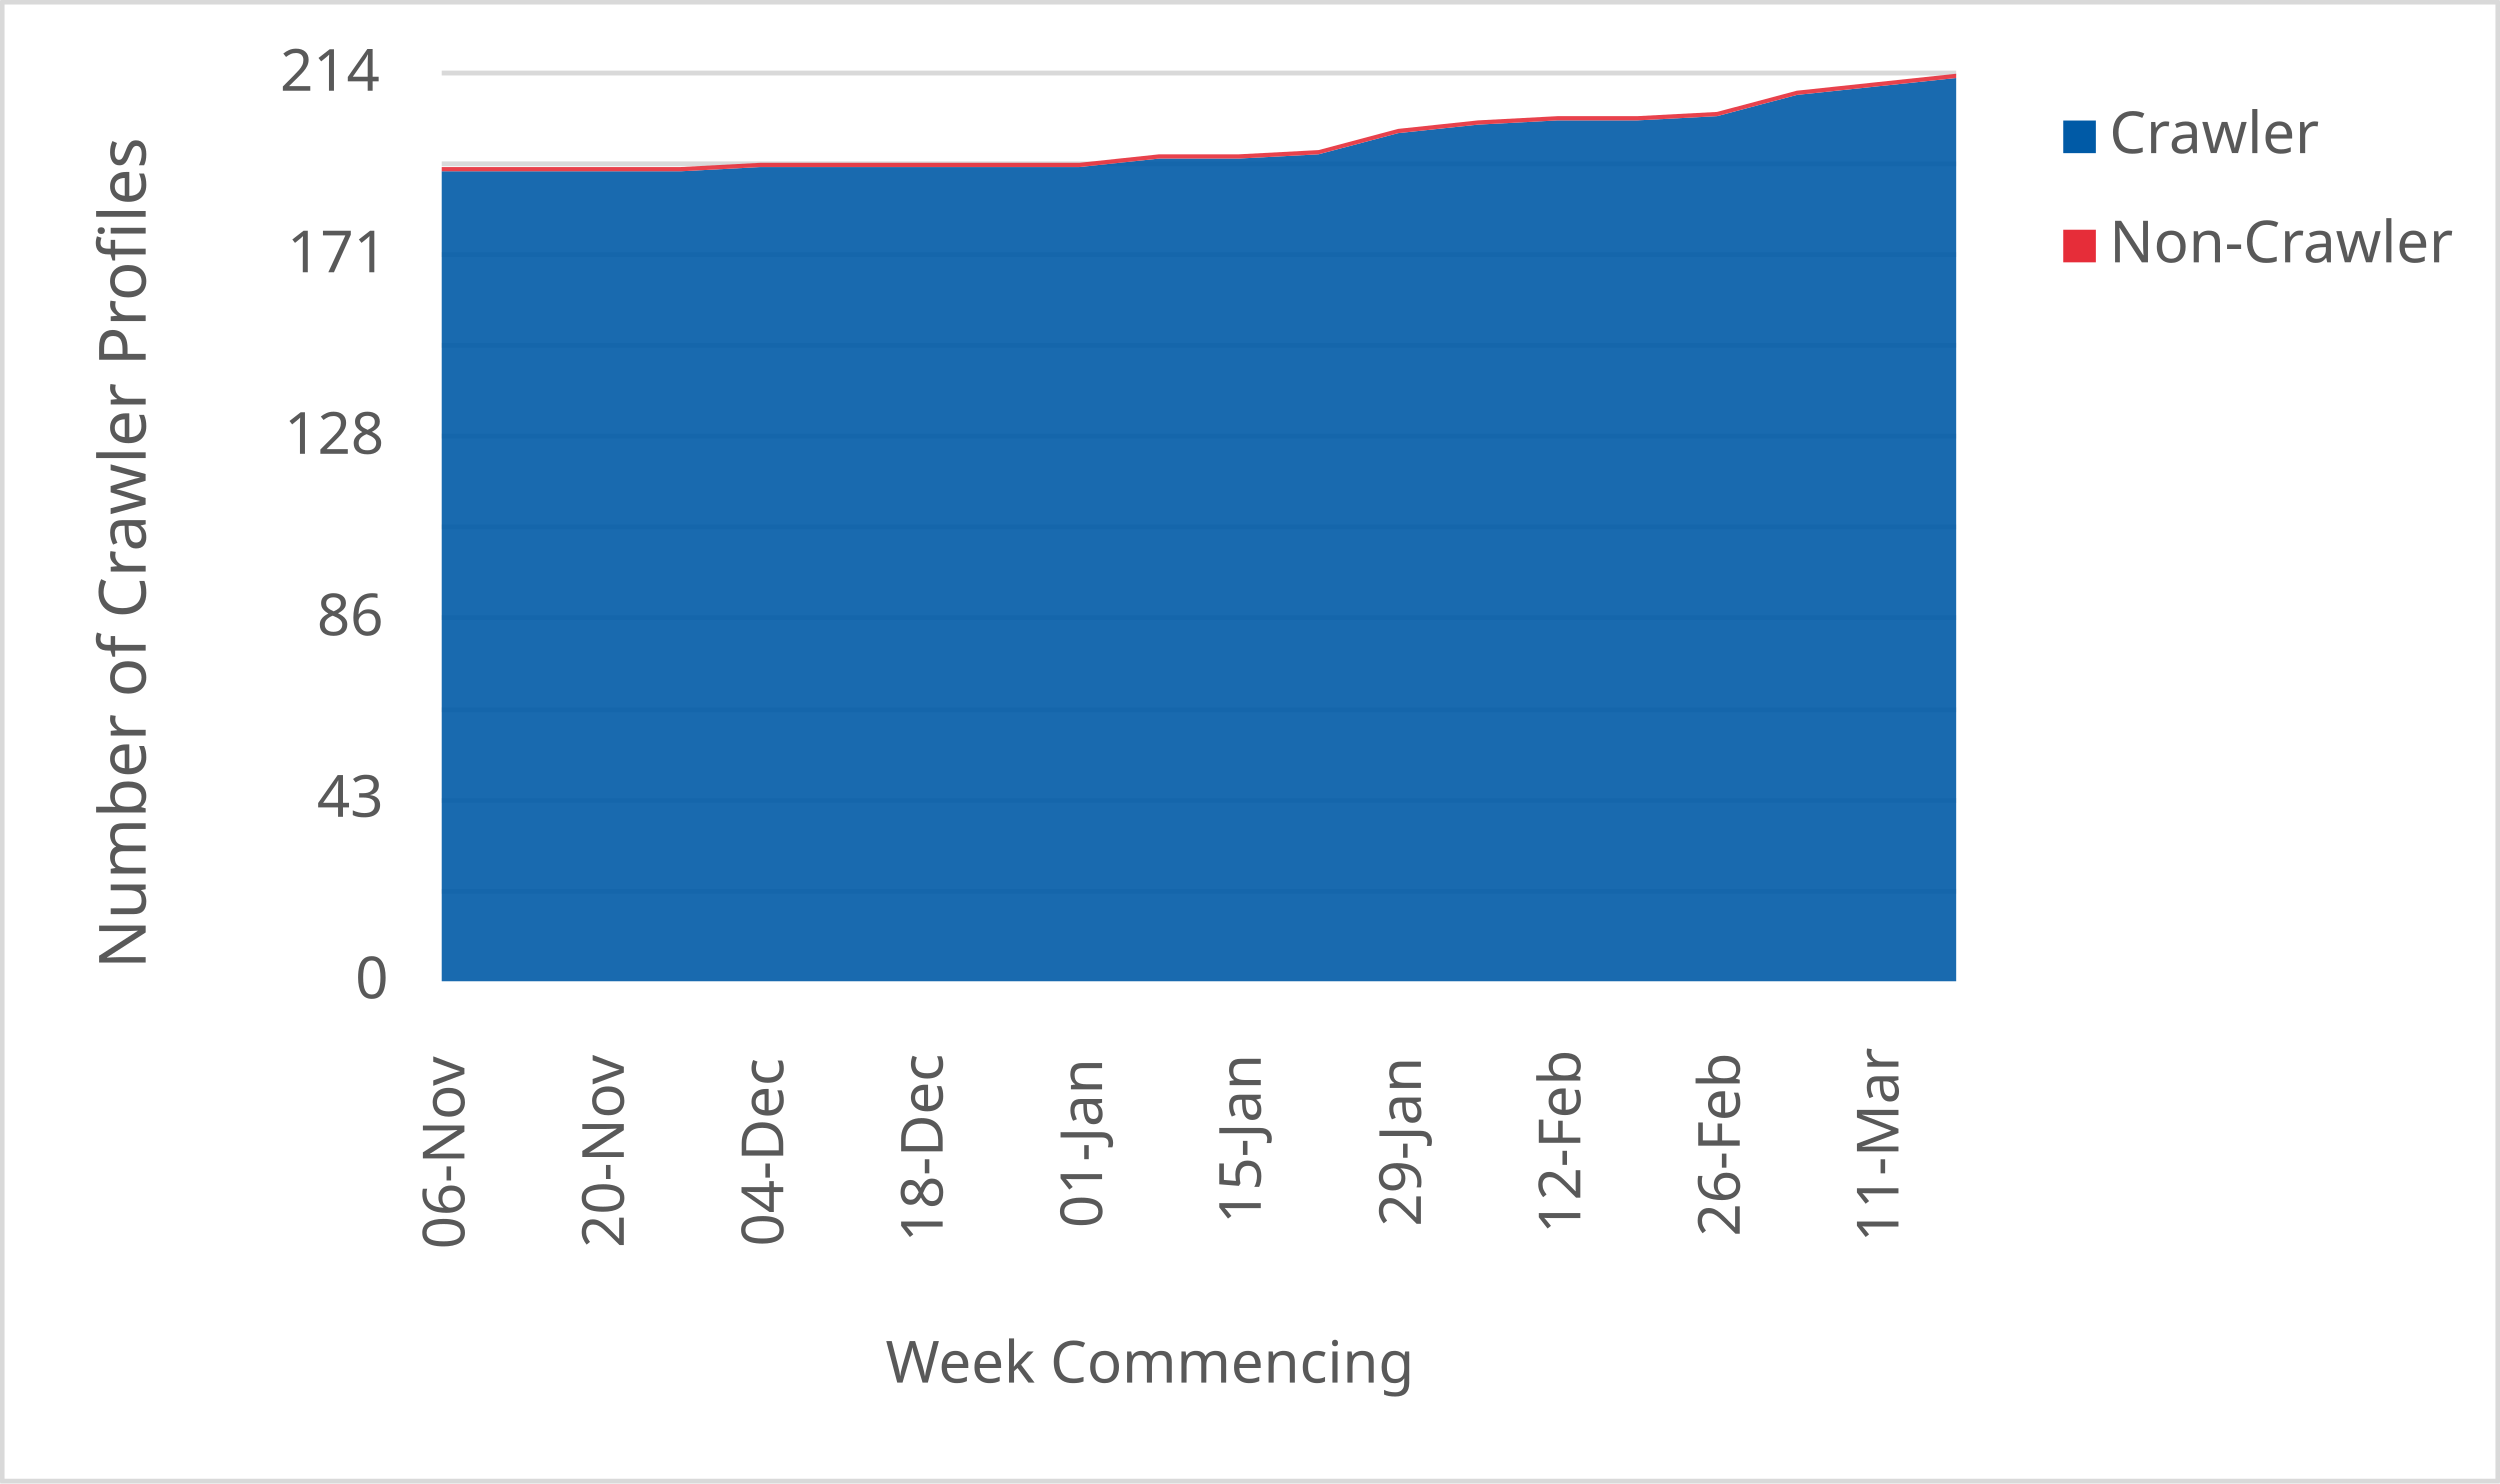
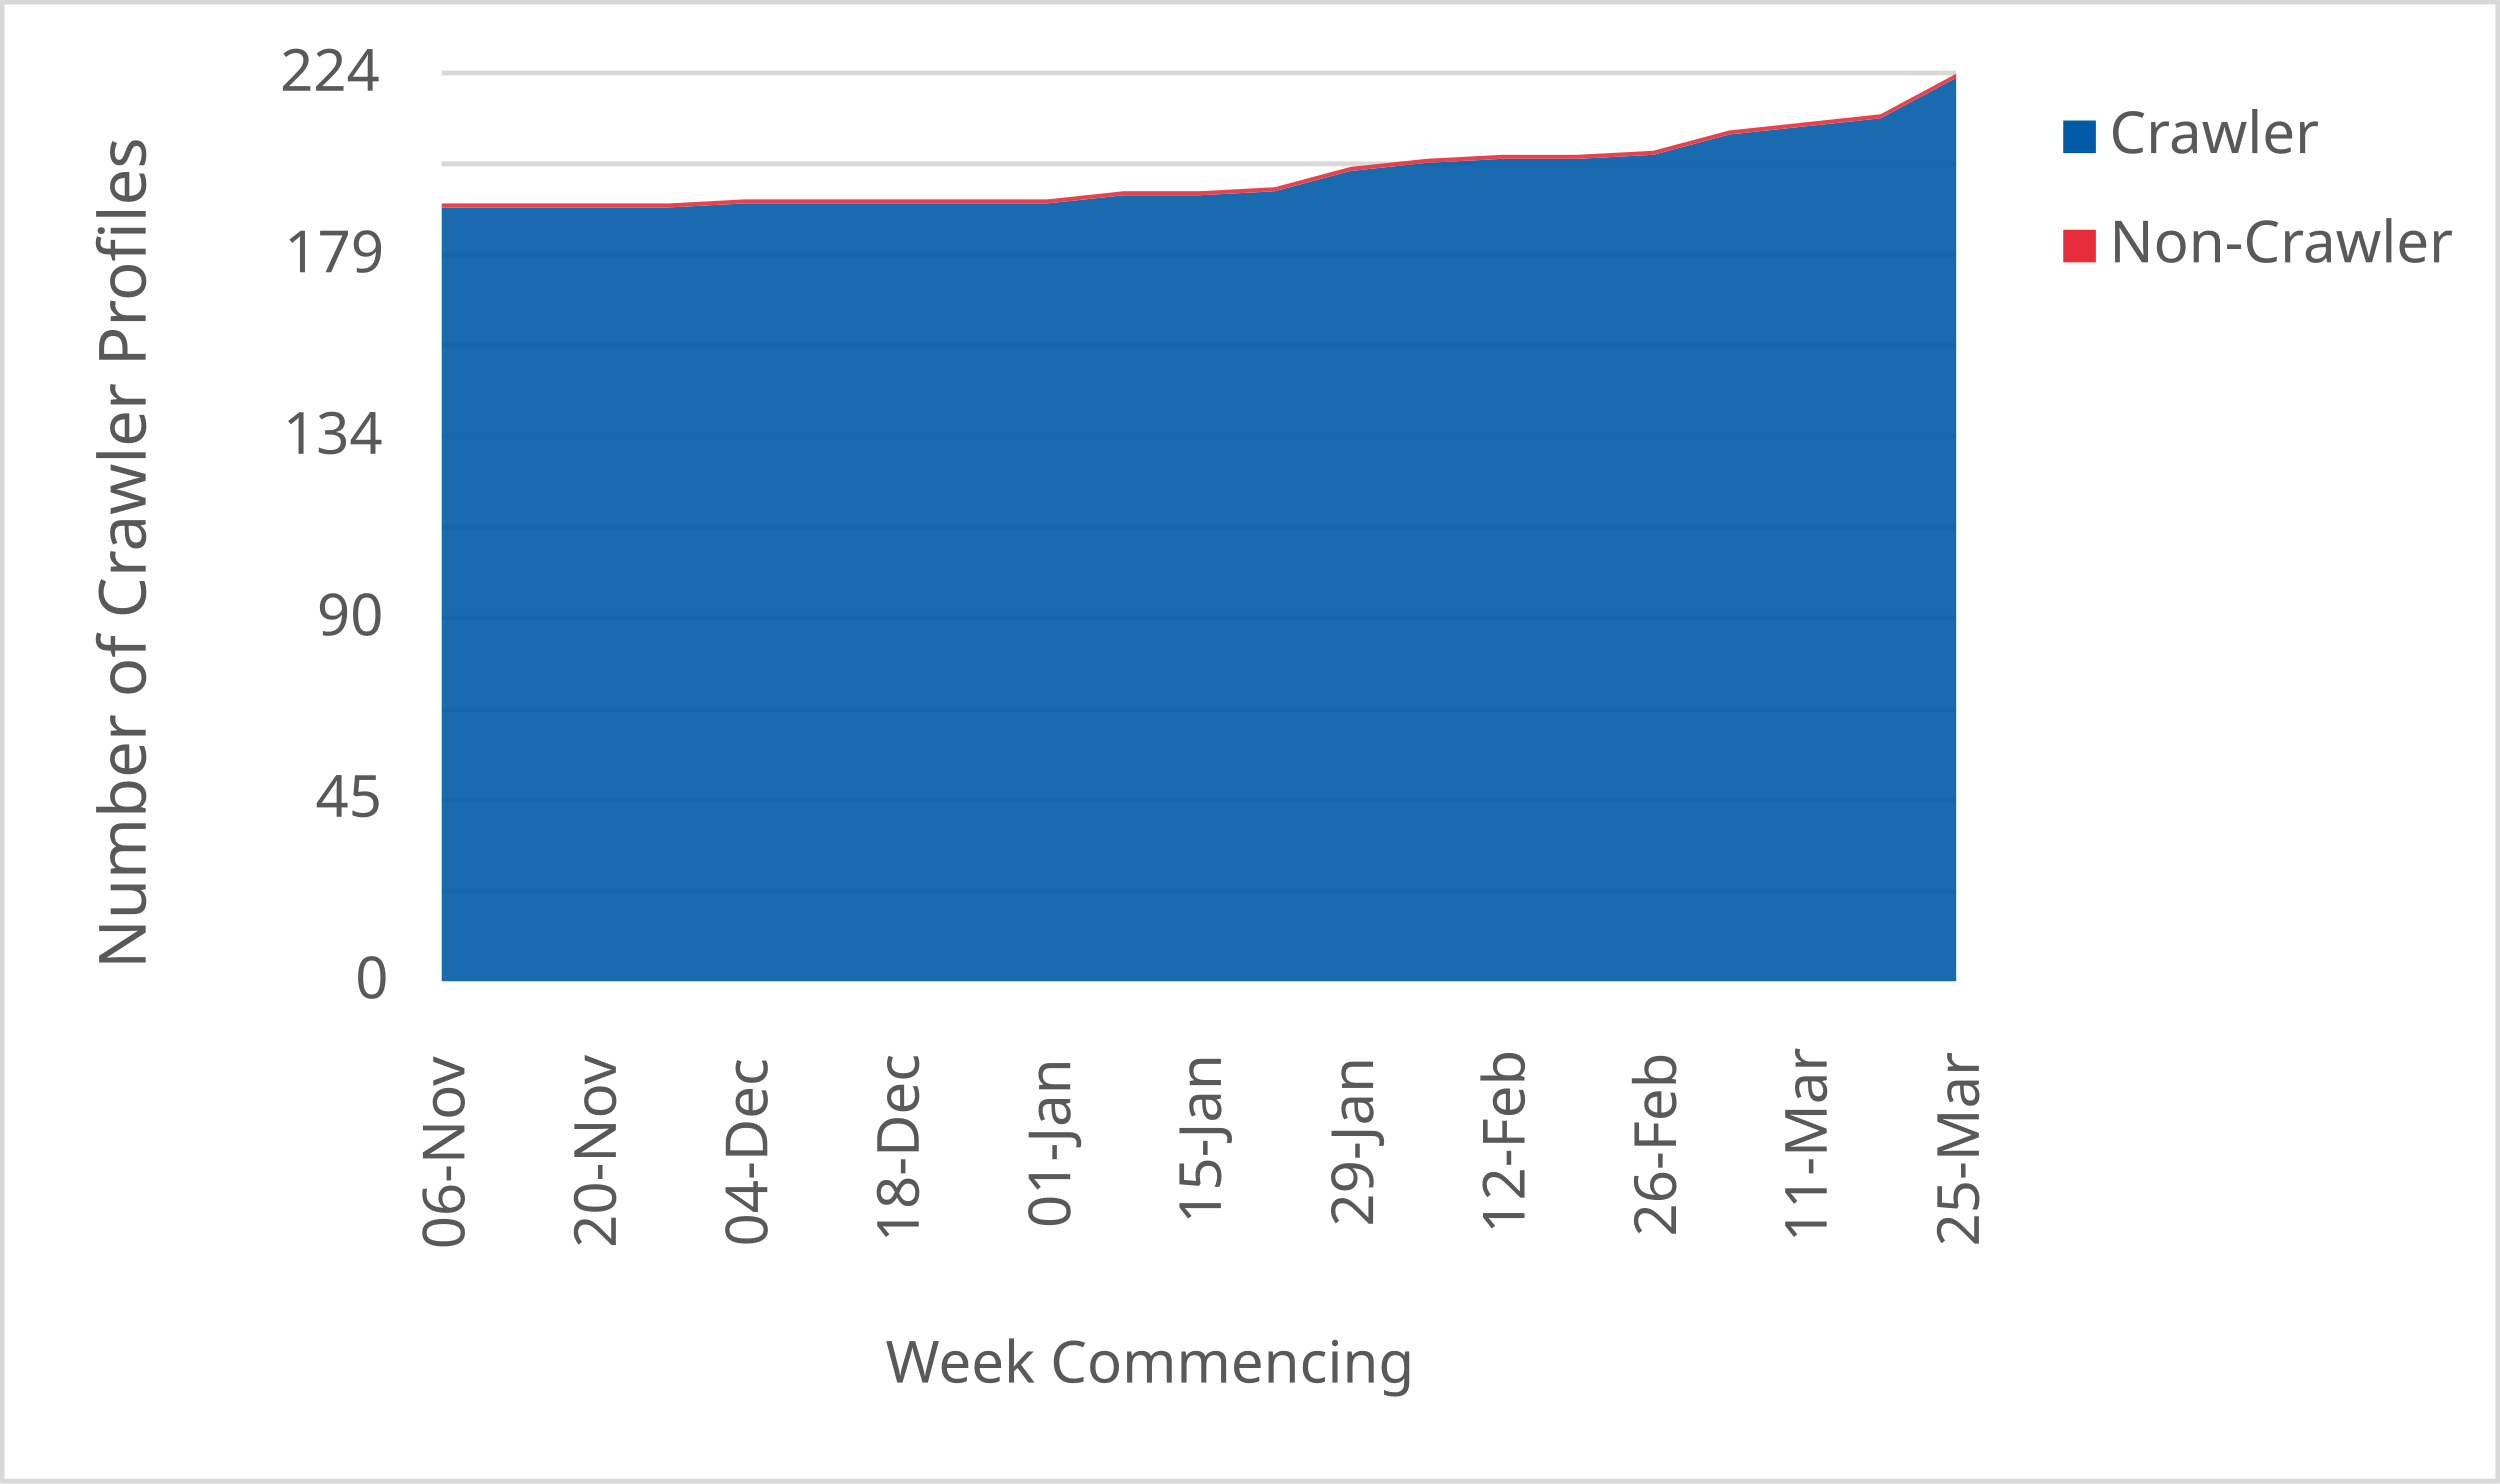
<svg xmlns="http://www.w3.org/2000/svg" width="1763" height="1046" xml:space="preserve" overflow="hidden">
  <defs>
    <clipPath id="clip0">
      <rect x="2917" y="346" width="1763" height="1046" />
    </clipPath>
  </defs>
  <g clip-path="url(#clip0)" transform="translate(-2917 -346)">
    <rect x="2918" y="347" width="1760" height="1043" fill="#FFFFFF" />
    <g>
      <path d="    M3228.5 974.532 4296.5 974.532    M3228.5 910.53 4296.5 910.53    M3228.5 846.528 4296.5 846.528    M3228.5 781.526 4296.5 781.526    M3228.5 717.524 4296.5 717.524    M3228.5 653.522 4296.5 653.522    M3228.5 589.52 4296.5 589.52    M3228.5 525.517 4296.5 525.517    M3228.5 461.515 4296.5 461.515    M3228.5 397.5 4296.5 397.5" stroke="#D9D9D9" stroke-width="3.438" stroke-linejoin="round" stroke-miterlimit="10" fill="none" />
    </g>
    <g>
      <path d="M 1038.5 4296.5 1038.5" stroke="#D9D9D9" stroke-width="3.438" stroke-linejoin="round" stroke-miterlimit="10" fill="none" fill-rule="evenodd" />
    </g>
    <g>
      <text fill="#595959" font-family="Verdana,sans-serif" font-weight="400" font-size="41" transform="matrix(6.12323e-17 -1 1 6.12323e-17 3244.5 1227)">06-Nov</text>
    </g>
    <g>
-       <text fill="#595959" font-family="Verdana,sans-serif" font-weight="400" font-size="41" transform="matrix(6.12323e-17 -1 1 6.12323e-17 3356.921 1226)">20-Nov</text>
+       <text fill="#595959" font-family="Verdana,sans-serif" font-weight="400" font-size="41" transform="matrix(6.12323e-17 -1 1 6.12323e-17 3351.3 1226)">20-Nov</text>
    </g>
    <g>
-       <text fill="#595959" font-family="Verdana,sans-serif" font-weight="400" font-size="41" transform="matrix(6.12323e-17 -1 1 6.12323e-17 3469.342 1225)">04-Dec</text>
+       <text fill="#595959" font-family="Verdana,sans-serif" font-weight="400" font-size="41" transform="matrix(6.12323e-17 -1 1 6.12323e-17 3458.1 1225)">04-Dec</text>
    </g>
    <g>
-       <text fill="#595959" font-family="Verdana,sans-serif" font-weight="400" font-size="41" transform="matrix(6.12323e-17 -1 1 6.12323e-17 3581.763 1222)">18-Dec</text>
+       <text fill="#595959" font-family="Verdana,sans-serif" font-weight="400" font-size="41" transform="matrix(6.12323e-17 -1 1 6.12323e-17 3564.9 1222)">18-Dec</text>
    </g>
    <g>
-       <text fill="#595959" font-family="Verdana,sans-serif" font-weight="400" font-size="41" transform="matrix(6.12323e-17 -1 1 6.12323e-17 3694.184 1212)">01-Jan</text>
+       <text fill="#595959" font-family="Verdana,sans-serif" font-weight="400" font-size="41" transform="matrix(6.12323e-17 -1 1 6.12323e-17 3671.7 1212)">01-Jan</text>
    </g>
    <g>
-       <text fill="#595959" font-family="Verdana,sans-serif" font-weight="400" font-size="41" transform="matrix(6.12323e-17 -1 1 6.12323e-17 3806.105 1209)">15-Jan</text>
+       <text fill="#595959" font-family="Verdana,sans-serif" font-weight="400" font-size="41" transform="matrix(6.12323e-17 -1 1 6.12323e-17 3778 1209)">15-Jan</text>
    </g>
    <g>
-       <text fill="#595959" font-family="Verdana,sans-serif" font-weight="400" font-size="41" transform="matrix(6.12323e-17 -1 1 6.12323e-17 3919.026 1211)">29-Jan</text>
+       <text fill="#595959" font-family="Verdana,sans-serif" font-weight="400" font-size="41" transform="matrix(6.12323e-17 -1 1 6.12323e-17 3885.3 1211)">29-Jan</text>
    </g>
    <g>
-       <text fill="#595959" font-family="Verdana,sans-serif" font-weight="400" font-size="41" transform="matrix(6.12323e-17 -1 1 6.12323e-17 4031.447 1216)">12-Feb</text>
+       <text fill="#595959" font-family="Verdana,sans-serif" font-weight="400" font-size="41" transform="matrix(6.12323e-17 -1 1 6.12323e-17 3992.1 1216)">12-Feb</text>
    </g>
    <g>
-       <text fill="#595959" font-family="Verdana,sans-serif" font-weight="400" font-size="41" transform="matrix(6.12323e-17 -1 1 6.12323e-17 4143.868 1218)">26-Feb</text>
+       <text fill="#595959" font-family="Verdana,sans-serif" font-weight="400" font-size="41" transform="matrix(6.12323e-17 -1 1 6.12323e-17 4098.9 1218)">26-Feb</text>
    </g>
    <g>
-       <text fill="#595959" font-family="Verdana,sans-serif" font-weight="400" font-size="41" transform="matrix(6.12323e-17 -1 1 6.12323e-17 4255.789 1222)">11-Mar</text>
+       <text fill="#595959" font-family="Verdana,sans-serif" font-weight="400" font-size="41" transform="matrix(6.12323e-17 -1 1 6.12323e-17 4205.2 1222)">11-Mar</text>
+     </g>
+     <g>
+       <text fill="#595959" font-family="Verdana,sans-serif" font-weight="400" font-size="41" transform="matrix(6.12323e-17 -1 1 6.12323e-17 4312.5 1225)">25-Mar</text>
    </g>
    <g>
      <text fill="#595959" font-family="Verdana,sans-serif" font-weight="400" font-size="41" transform="matrix(1 0 0 1 3167.5 1050)">0</text>
    </g>
    <g>
-       <text fill="#595959" font-family="Verdana,sans-serif" font-weight="400" font-size="41" transform="matrix(1 0 0 1 3140.5 922)">43</text>
+       <text fill="#595959" font-family="Verdana,sans-serif" font-weight="400" font-size="41" transform="matrix(1 0 0 1 3139.5 922)">45</text>
    </g>
    <g>
-       <text fill="#595959" font-family="Verdana,sans-serif" font-weight="400" font-size="41" transform="matrix(1 0 0 1 3140.5 794)">86</text>
+       <text fill="#595959" font-family="Verdana,sans-serif" font-weight="400" font-size="41" transform="matrix(1 0 0 1 3140.5 794)">90</text>
    </g>
    <g>
-       <text fill="#595959" font-family="Verdana,sans-serif" font-weight="400" font-size="41" transform="matrix(1 0 0 1 3117.5 666)">128</text>
+       <text fill="#595959" font-family="Verdana,sans-serif" font-weight="400" font-size="41" transform="matrix(1 0 0 1 3116.5 666)">134</text>
    </g>
    <g>
-       <text fill="#595959" font-family="Verdana,sans-serif" font-weight="400" font-size="41" transform="matrix(1 0 0 1 3119.5 538)">171</text>
+       <text fill="#595959" font-family="Verdana,sans-serif" font-weight="400" font-size="41" transform="matrix(1 0 0 1 3117.5 538)">179</text>
    </g>
    <g>
-       <text fill="#595959" font-family="Verdana,sans-serif" font-weight="400" font-size="41" transform="matrix(1 0 0 1 3114.5 410)">214</text>
+       <text fill="#595959" font-family="Verdana,sans-serif" font-weight="400" font-size="41" transform="matrix(1 0 0 1 3114.5 410)">224</text>
    </g>
    <g>
      <text fill="#595959" font-family="Verdana,sans-serif" font-weight="400" font-size="41" transform="matrix(1 0 0 1 3541.5 1321)">Week Commencing</text>
    </g>
    <g>
      <text fill="#595959" font-family="Verdana,sans-serif" font-weight="400" font-size="46" transform="matrix(6.12323e-17 -1 1 6.12323e-17 3019.73 1029.25)">Number of Crawler Profiles</text>
    </g>
    <rect x="2918.5" y="347.5" width="1760" height="1043" stroke="#D9D9D9" stroke-width="3.438" stroke-linejoin="round" stroke-miterlimit="10" fill="none" />
    <g>
-       <path d="M3228.5 1038 3284.711 1038 3340.921 1038 3397.132 1038 3453.342 1038 3509.553 1038 3565.763 1038 3621.974 1038 3678.184 1038 3734.395 1038 3790.605 1038 3846.816 1038 3903.026 1038 3959.237 1038 4015.447 1038 4071.658 1038 4127.868 1038 4184.079 1038 4240.289 1038 4296.5 1038 4296.5 400.991 4240.289 406.972 4184.079 412.953 4127.868 427.907 4071.658 430.897 4015.447 430.897 3959.237 433.888 3903.026 439.869 3846.816 454.822 3790.605 457.813 3734.395 457.813 3678.184 463.794 3621.974 463.794 3565.763 463.794 3509.553 463.794 3453.342 463.794 3397.132 466.785 3340.921 466.785 3284.711 466.785 3228.5 466.785 3228.5 1038Z" fill="#005aa6" opacity="0.9" />
+       <path d="M3228.5 1038 3281.9 1038 3335.3 1038 3388.7 1038 3442.1 1038 3495.5 1038 3548.9 1038 3602.3 1038 3655.7 1038 3709.1 1038 3762.5 1038 3815.9 1038 3869.3 1038 3922.7 1038 3976.1 1038 4029.5 1038 4082.9 1038 4136.3 1038 4189.7 1038 4243.1 1038 4296.5 1038 4296.5 400.857 4243.1 429.429 4189.7 435.143 4136.3 440.857 4082.9 455.143 4029.5 458 3976.1 458 3922.7 460.857 3869.3 466.571 3815.9 480.857 3762.5 483.714 3709.1 483.714 3655.7 489.429 3602.3 489.429 3548.9 489.429 3495.5 489.429 3442.1 489.429 3388.7 492.286 3335.3 492.286 3281.9 492.286 3228.5 492.286 3228.5 1038Z" fill="#005aa6" opacity="0.9" />
    </g>
    <g>
-       <path d="M3228.5 466.785 3284.711 466.785 3340.921 466.785 3397.132 466.785 3453.342 463.794 3509.553 463.794 3565.763 463.794 3621.974 463.794 3678.184 463.794 3734.395 457.813 3790.605 457.813 3846.816 454.822 3903.026 439.869 3959.237 433.888 4015.447 430.897 4071.658 430.897 4127.868 427.907 4184.079 412.953 4240.289 406.972 4296.5 400.991 4296.5 398 4240.289 403.981 4184.079 409.963 4127.868 424.916 4071.658 427.907 4015.447 427.907 3959.237 430.897 3903.026 436.879 3846.816 451.832 3790.605 454.822 3734.395 454.822 3678.184 460.804 3621.974 460.804 3565.763 460.804 3509.553 460.804 3453.342 460.804 3397.132 463.794 3340.921 463.794 3284.711 463.794 3228.5 463.794 3228.5 466.785Z" fill="#e62d39" opacity="0.9" />
+       <path d="M3228.5 492.286 3281.9 492.286 3335.3 492.286 3388.7 492.286 3442.1 489.429 3495.5 489.429 3548.9 489.429 3602.3 489.429 3655.7 489.429 3709.1 483.714 3762.5 483.714 3815.9 480.857 3869.3 466.571 3922.7 460.857 3976.1 458 4029.5 458 4082.9 455.143 4136.3 440.857 4189.7 435.143 4243.1 429.429 4296.5 400.857 4296.5 398 4243.1 426.571 4189.7 432.286 4136.3 438 4082.9 452.286 4029.5 455.143 3976.1 455.143 3922.7 458 3869.3 463.714 3815.9 478 3762.5 480.857 3709.1 480.857 3655.7 486.571 3602.3 486.571 3548.9 486.571 3495.5 486.571 3442.1 486.571 3388.7 489.429 3335.3 489.429 3281.9 489.429 3228.5 489.429 3228.5 492.286Z" fill="#e62d39" opacity="0.9" />
    </g>
    <g>
      <rect x="4372" y="431" width="23" height="23" fill="#005aa6" />
    </g>
    <g>
      <text fill="#595959" font-family="Verdana,sans-serif" font-weight="400" font-size="41" transform="matrix(1 0 0 1 4404.56 454)">Crawler</text>
    </g>
    <g>
      <rect x="4372" y="508" width="23" height="23" fill="#e62d39" />
    </g>
    <g>
      <text fill="#595959" font-family="Verdana,sans-serif" font-weight="400" font-size="41" transform="matrix(1 0 0 1 4404.56 531)">Non-Crawler</text>
    </g>
  </g>
</svg>
